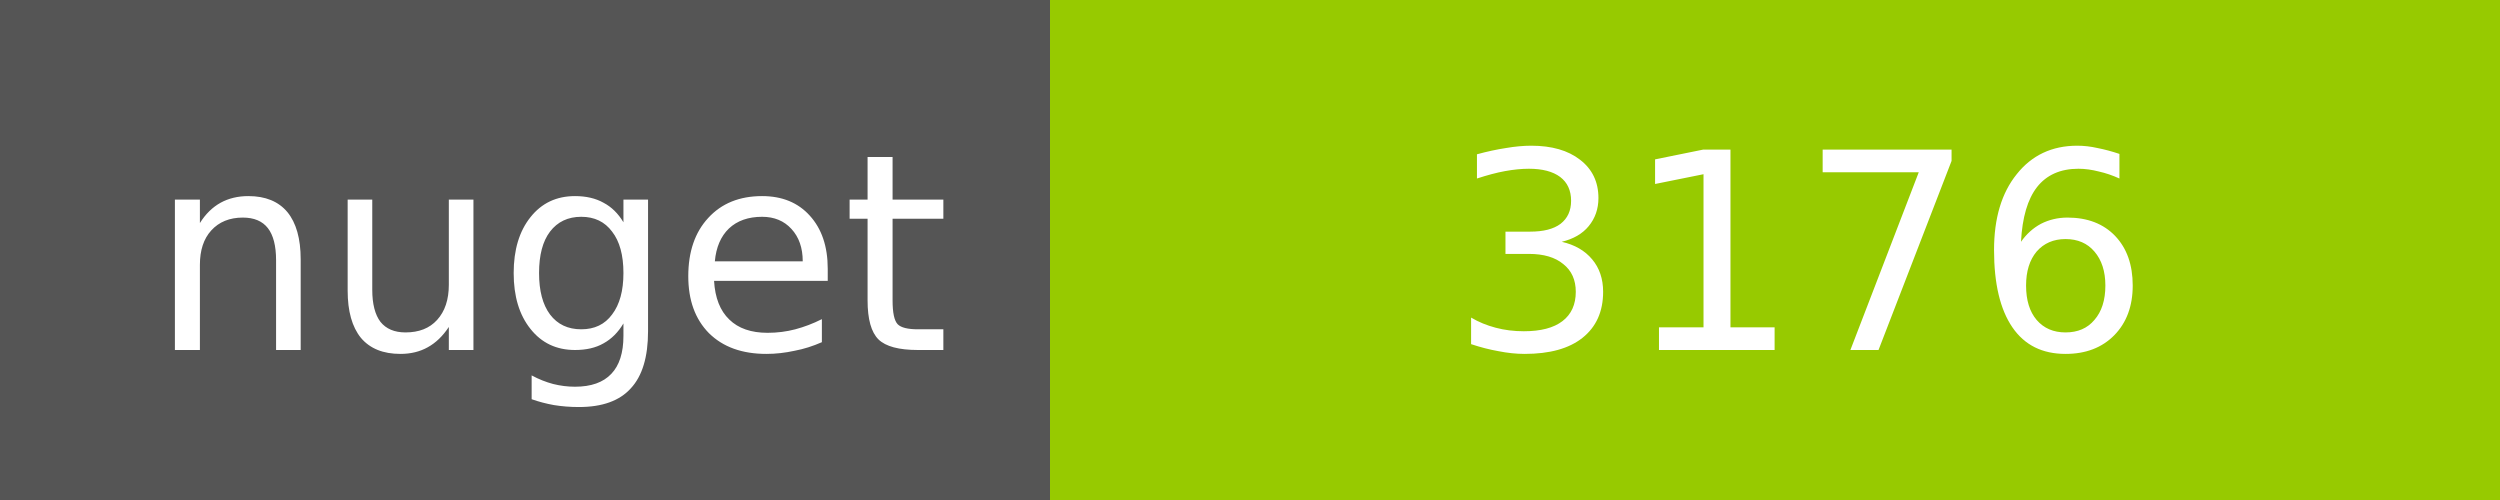
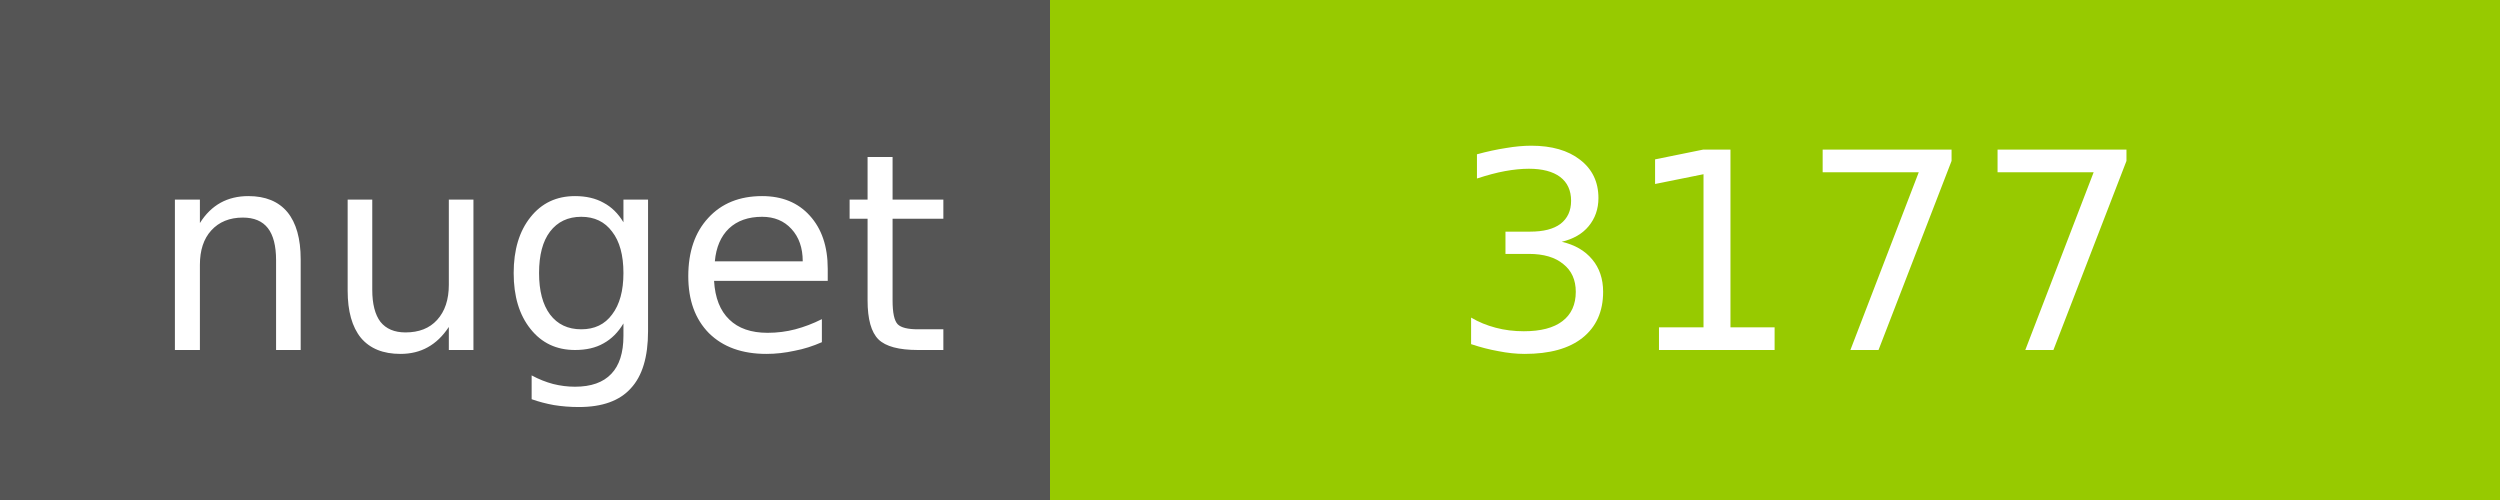
<svg xmlns="http://www.w3.org/2000/svg" width="100" height="20">
  <g shape-rendering="crispEdges">
    <path fill="#555" d="M0 0h42v20H0z" />
    <path fill="#97CA00" d="M42 0h58v20H42z" />
  </g>
  <g fill="#fff" text-anchor="middle" font-family="DejaVu Sans,Verdana,Geneva,sans-serif" font-size="11">
    <text x="22" y="14">nuget</text>
-     <text x="72" y="14">3176</text>
+     <text x="72" y="14">3177</text>
  </g>
</svg>
